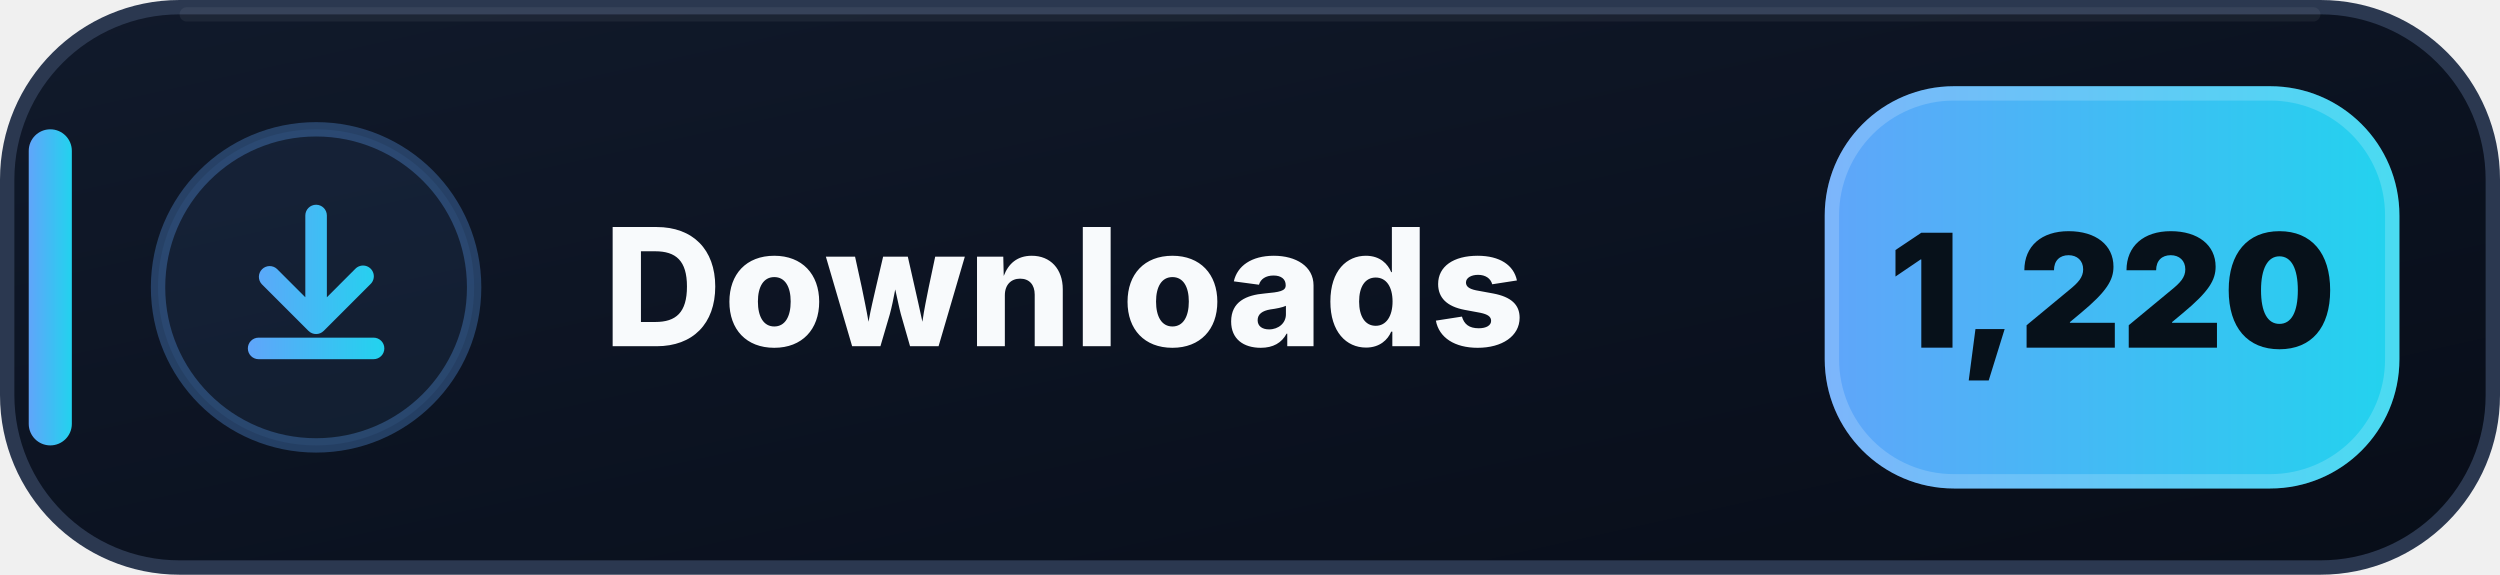
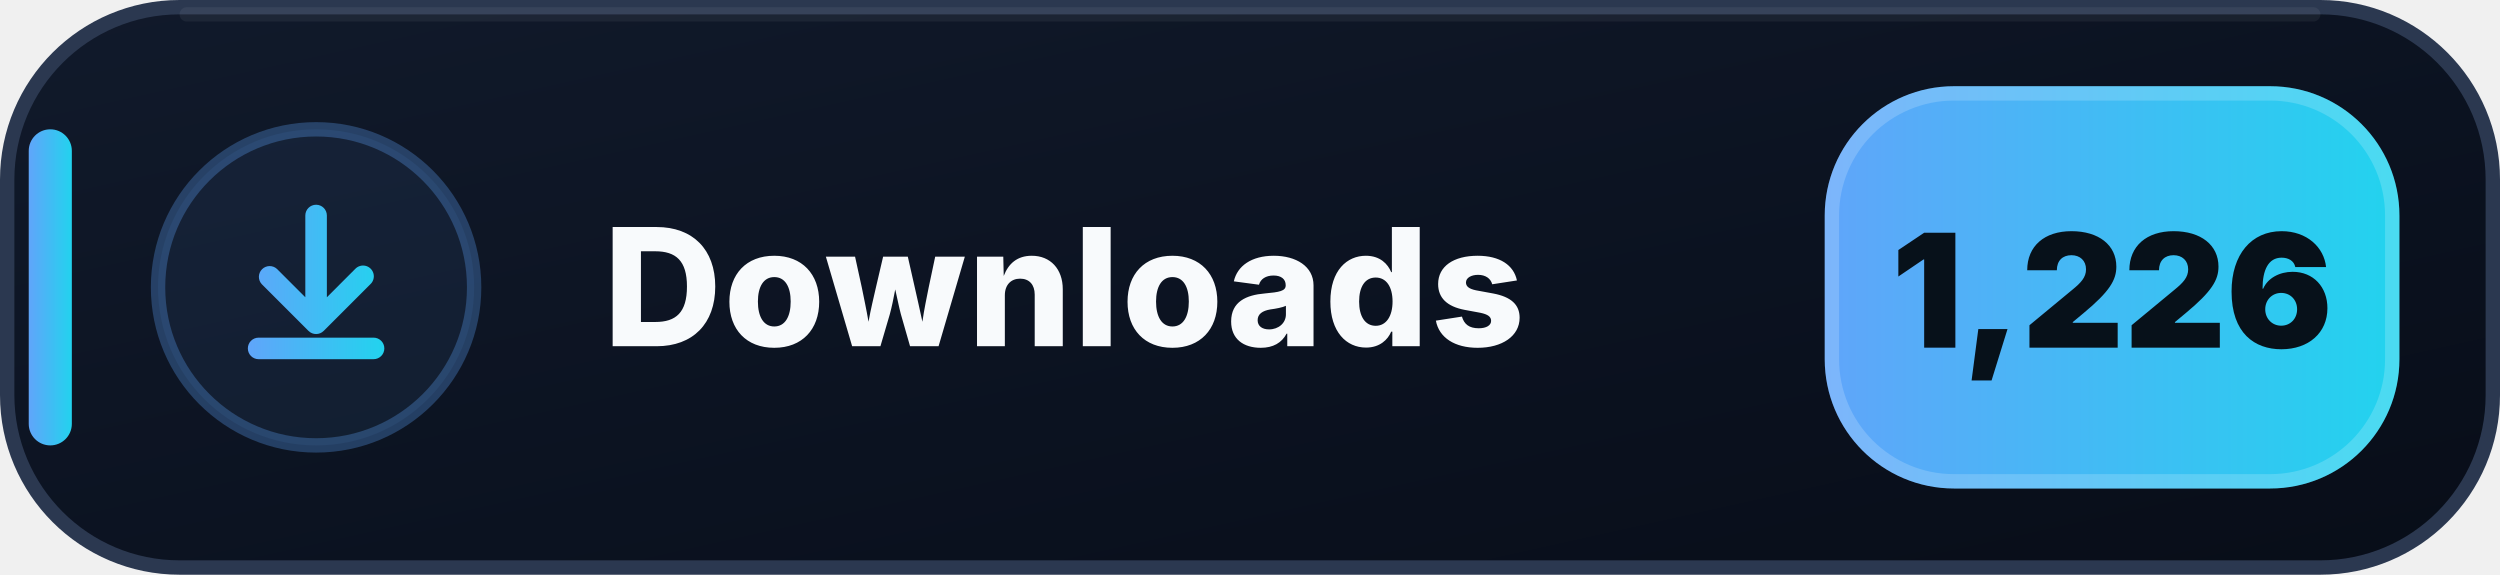
- <svg xmlns="http://www.w3.org/2000/svg" width="174" height="40" viewBox="0 0 174 40" role="img" aria-label="Downloads: 1,220">
+ <svg xmlns="http://www.w3.org/2000/svg" width="174" height="40" viewBox="0 0 174 40" role="img" aria-label="Downloads: 1,226">
  <defs>
    <linearGradient id="downloads-bg" x1="0" y1="0" x2="1" y2="1">
      <stop offset="0" stop-color="#111A2B" />
      <stop offset=".58" stop-color="#0B1220" />
      <stop offset="1" stop-color="#080D18" />
    </linearGradient>
    <linearGradient id="downloads-accent" x1="0" y1="0" x2="1" y2="0">
      <stop offset="0" stop-color="#60A5FA" />
      <stop offset="1" stop-color="#22D3EE" />
    </linearGradient>
  </defs>
  <rect x=".5" y=".5" width="173" height="39" rx="12" fill="url(#downloads-bg)" stroke="#2B3850" />
  <path d="M13 1h148" stroke="#FFFFFF" stroke-opacity=".055" stroke-linecap="round" />
  <rect x="2" y="9" width="3" height="22" rx="1.5" fill="url(#downloads-accent)" />
  <circle cx="22" cy="20" r="11" fill="#60A5FA" fill-opacity=".075" stroke="#60A5FA" stroke-opacity=".3" />
  <g transform="translate(14 12)" fill="url(#downloads-accent)">
    <path d="M8 2.25a.75.75 0 0 1 .75.75v5.69l1.97-1.97a.75.75 0 1 1 1.06 1.06l-3.25 3.25a.75.75 0 0 1-1.06 0L4.22 7.78a.75.75 0 0 1 1.06-1.06l1.97 1.97V3A.75.75 0 0 1 8 2.25Zm-4.75 10a.75.75 0 0 1 .75-.75h8a.75.75 0 0 1 0 1.5H4a.75.75 0 0 1-.75-.75Z" />
  </g>
  <text x="42" y="24.1" fill="#F8FAFC" font-family="Segoe UI,Inter,Arial,sans-serif" font-size="11.4" font-weight="800" letter-spacing=".12">Downloads</text>
  <rect x="127" y="6" width="40" height="28" rx="9" fill="url(#downloads-accent)" />
  <rect x="127.5" y="6.5" width="39" height="27" rx="8.5" fill="none" stroke="#FFFFFF" stroke-opacity=".18" />
-   <text x="147" y="24.2" text-anchor="middle" fill="#07111A" font-family="Segoe UI,Inter,Arial,sans-serif" font-size="11" font-weight="900">1,220</text>
+   <text x="147" y="24.2" text-anchor="middle" fill="#07111A" font-family="Segoe UI,Inter,Arial,sans-serif" font-size="11" font-weight="900">1,226</text>
</svg>
